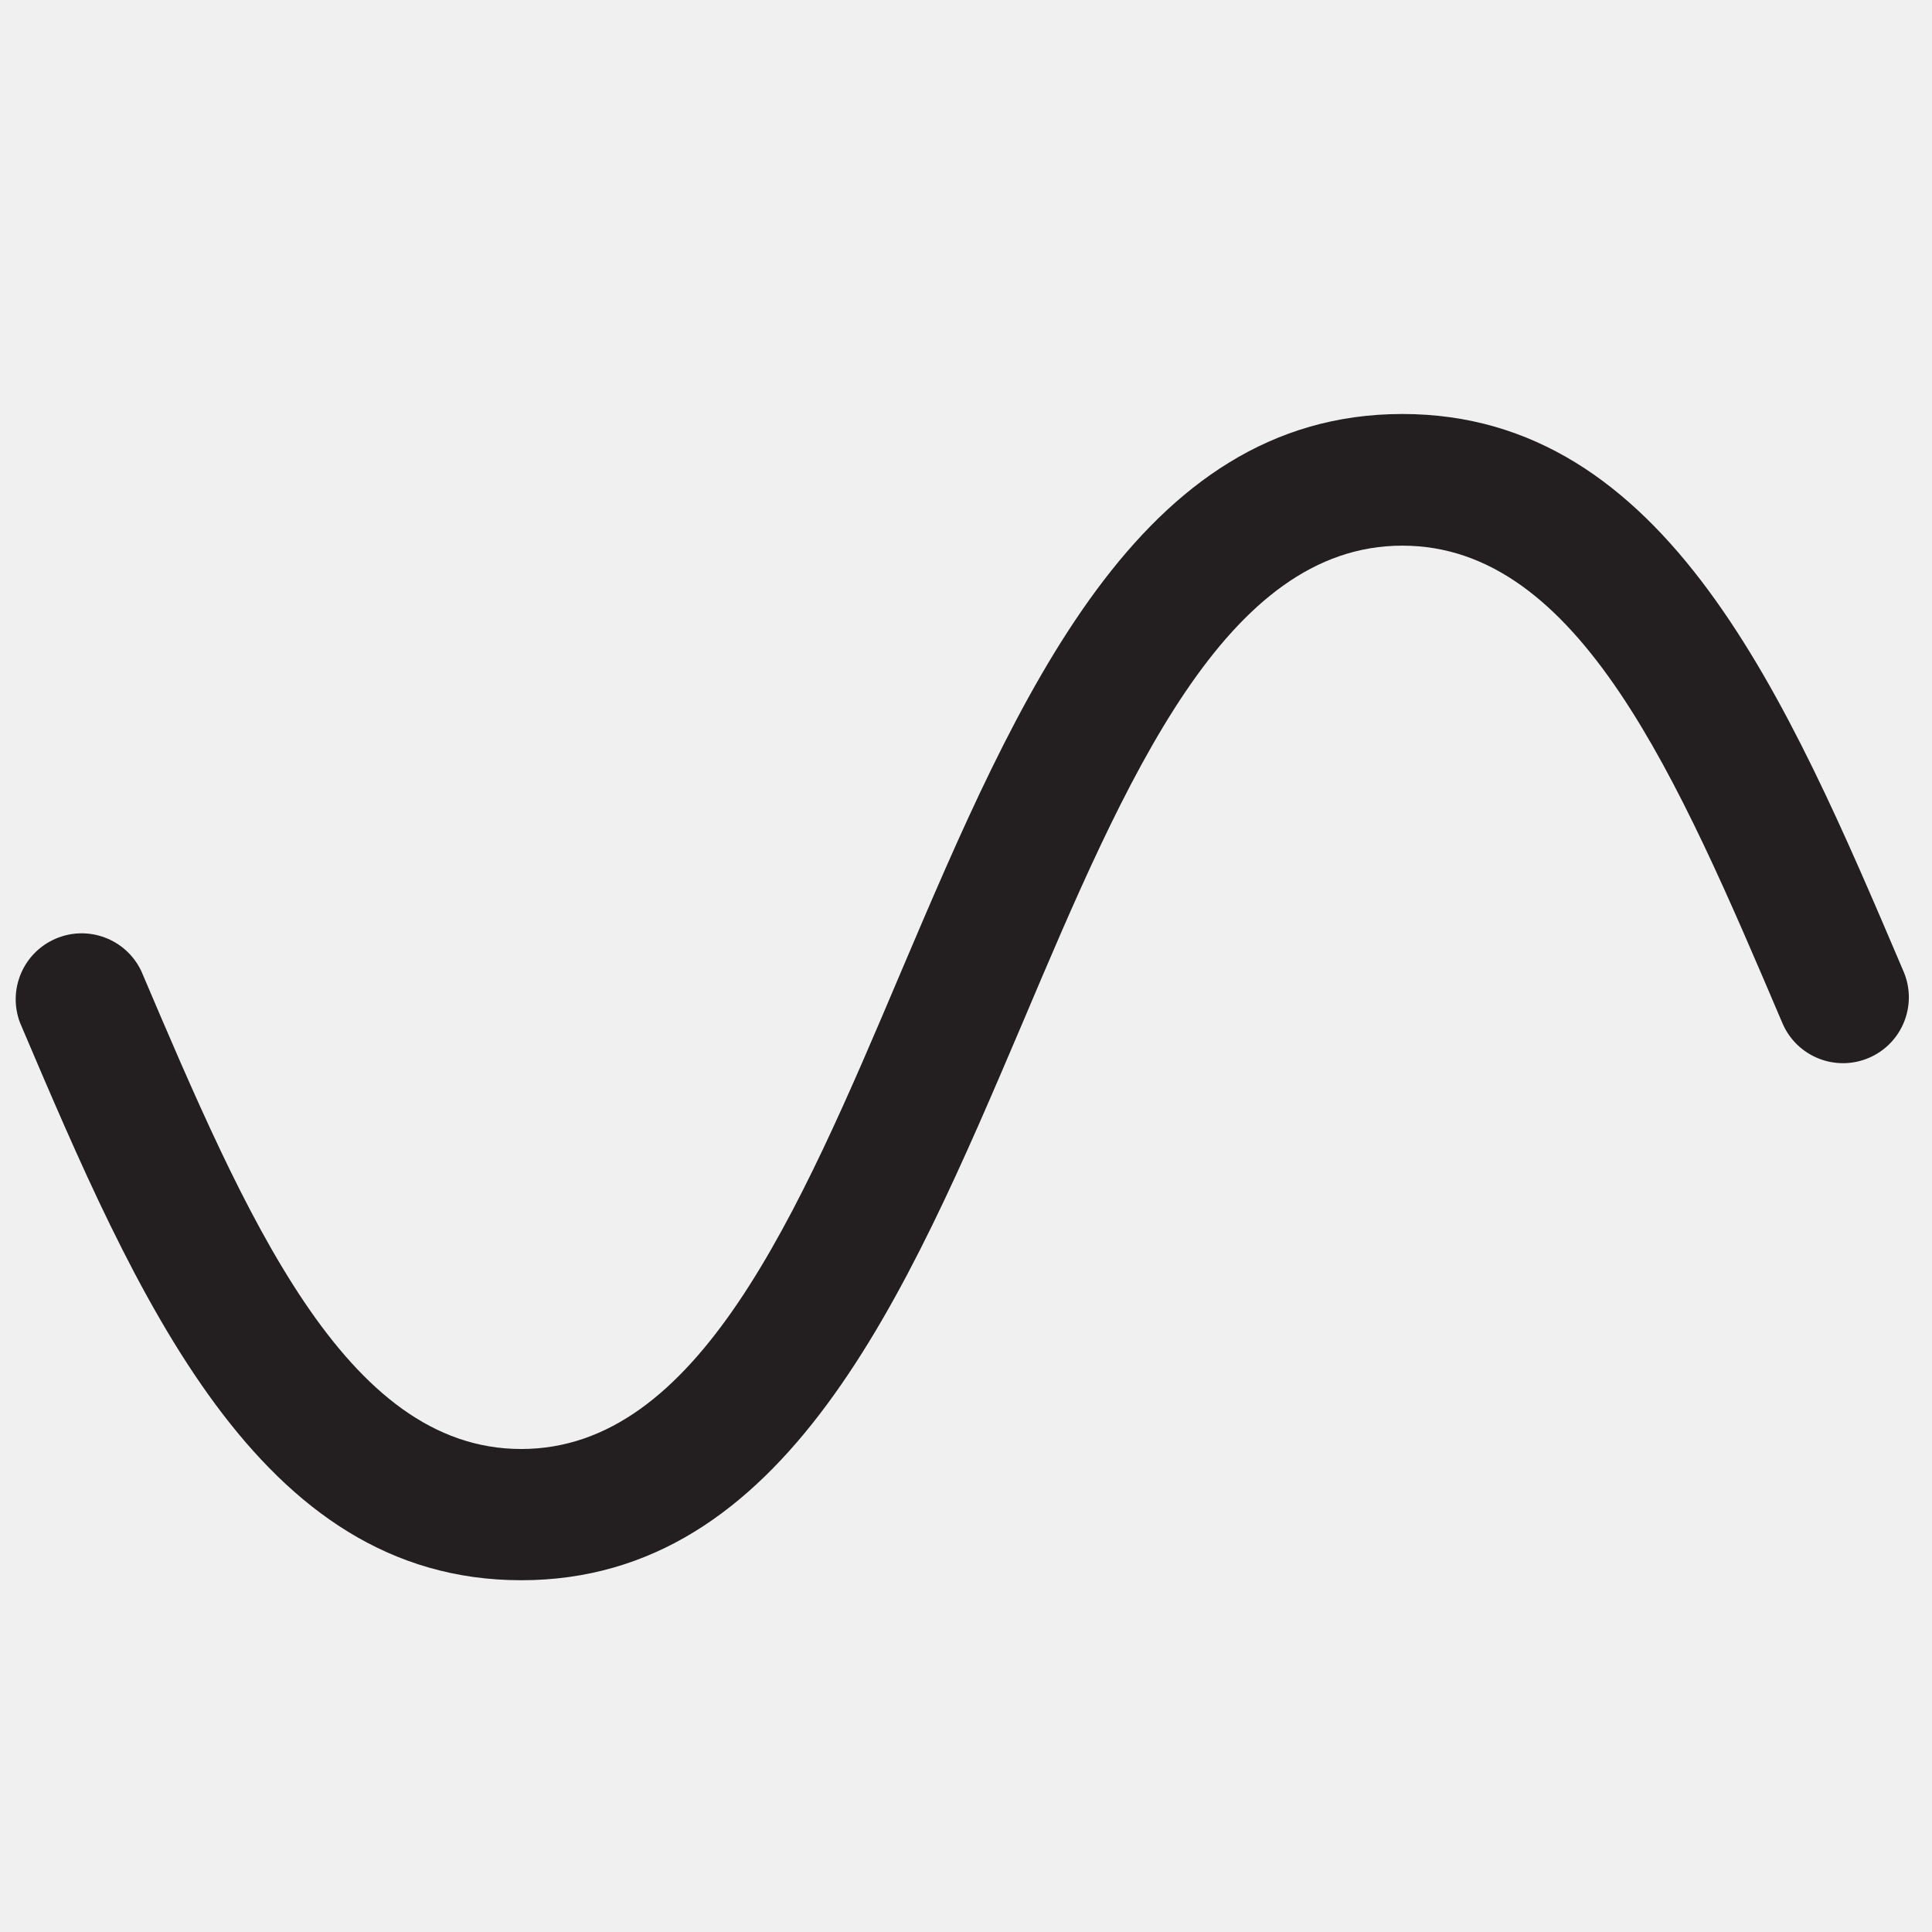
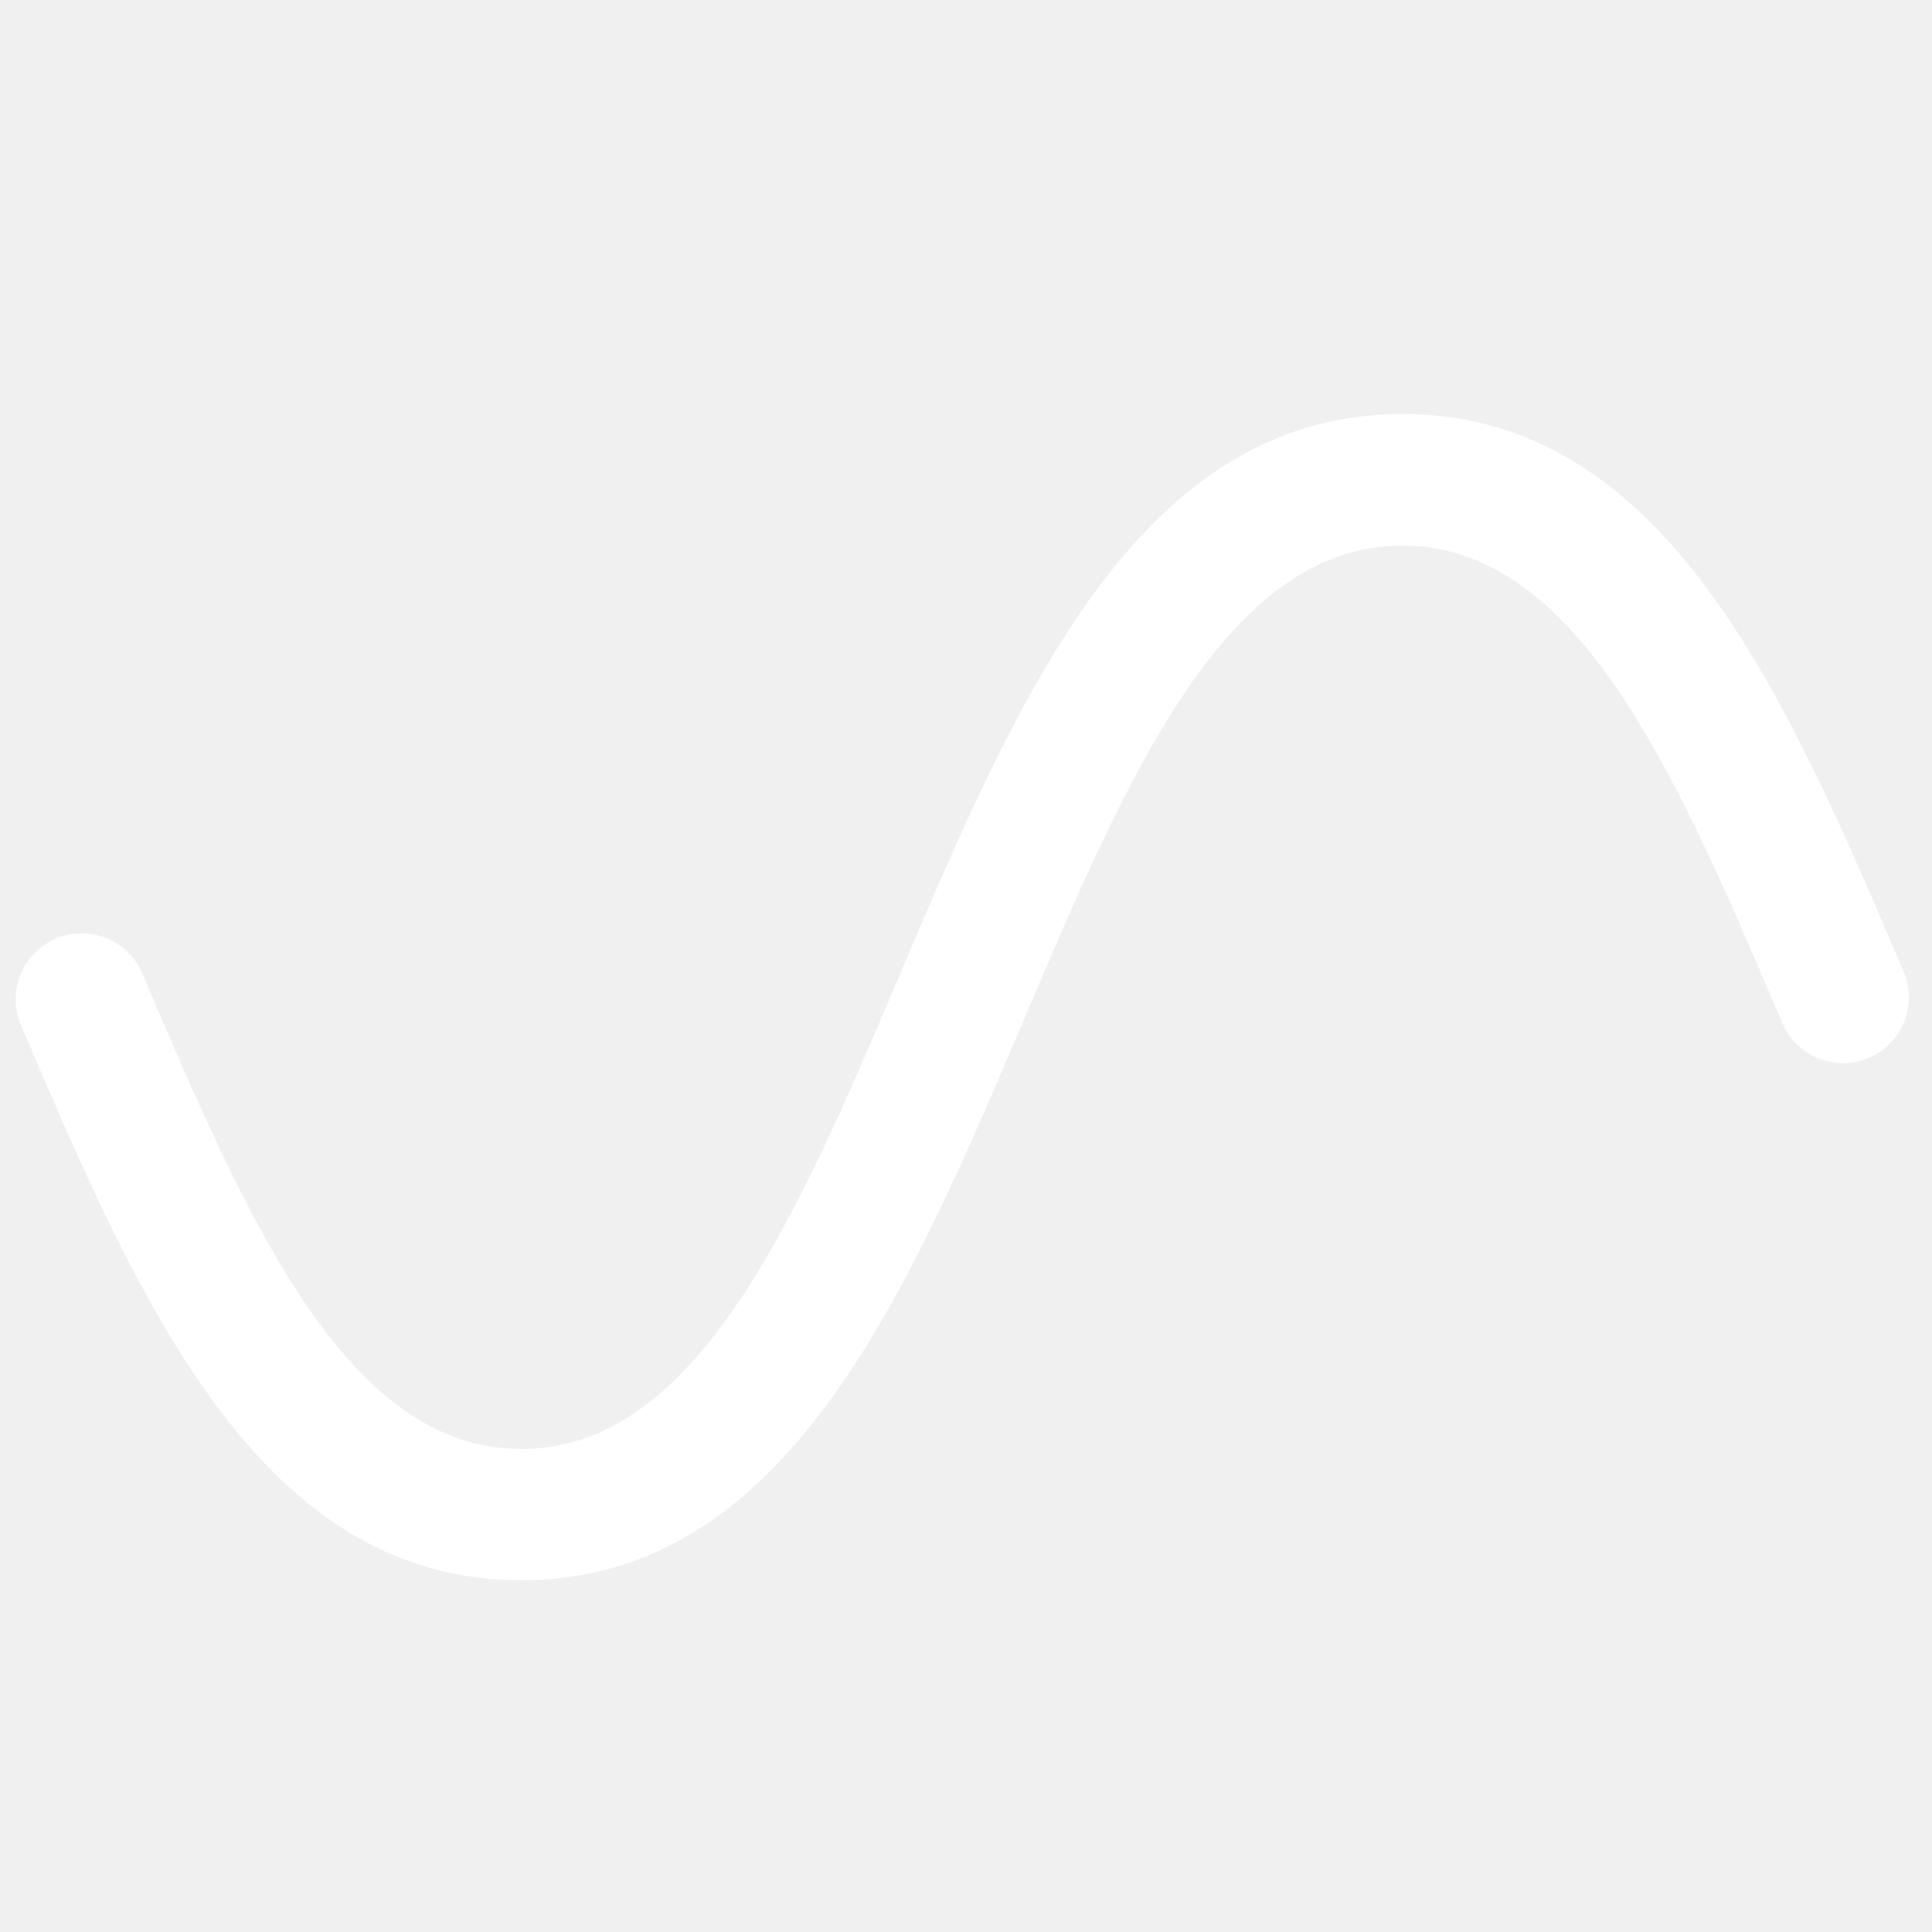
<svg xmlns="http://www.w3.org/2000/svg" id="Layer_2" data-name="Layer 2" viewBox="0 0 140 140">
-   <path d="M37.77,114.51C18.65,114.51,9.91,94,1.45,74.11a4.78,4.78,0,0,1,8.79-3.74C17.81,88.16,25,105,37.77,105s20-16.81,27.53-34.6C73.76,50.51,82.5,30,101.62,30s27.86,20.54,36.32,40.4a4.77,4.77,0,0,1-8.78,3.74c-7.58-17.79-14.73-34.6-27.54-34.6s-20,16.81-27.53,34.6C65.63,94,56.89,114.51,37.77,114.51Z" fill="#231f20" />
+   <path d="M37.77,114.51C18.65,114.51,9.91,94,1.45,74.11a4.78,4.78,0,0,1,8.79-3.74C17.81,88.16,25,105,37.77,105s20-16.81,27.53-34.6C73.76,50.51,82.5,30,101.62,30s27.86,20.54,36.32,40.4a4.77,4.77,0,0,1-8.78,3.74c-7.58-17.79-14.73-34.6-27.54-34.6s-20,16.81-27.53,34.6C65.63,94,56.89,114.51,37.77,114.51Z" fill="#fff" />
</svg>
